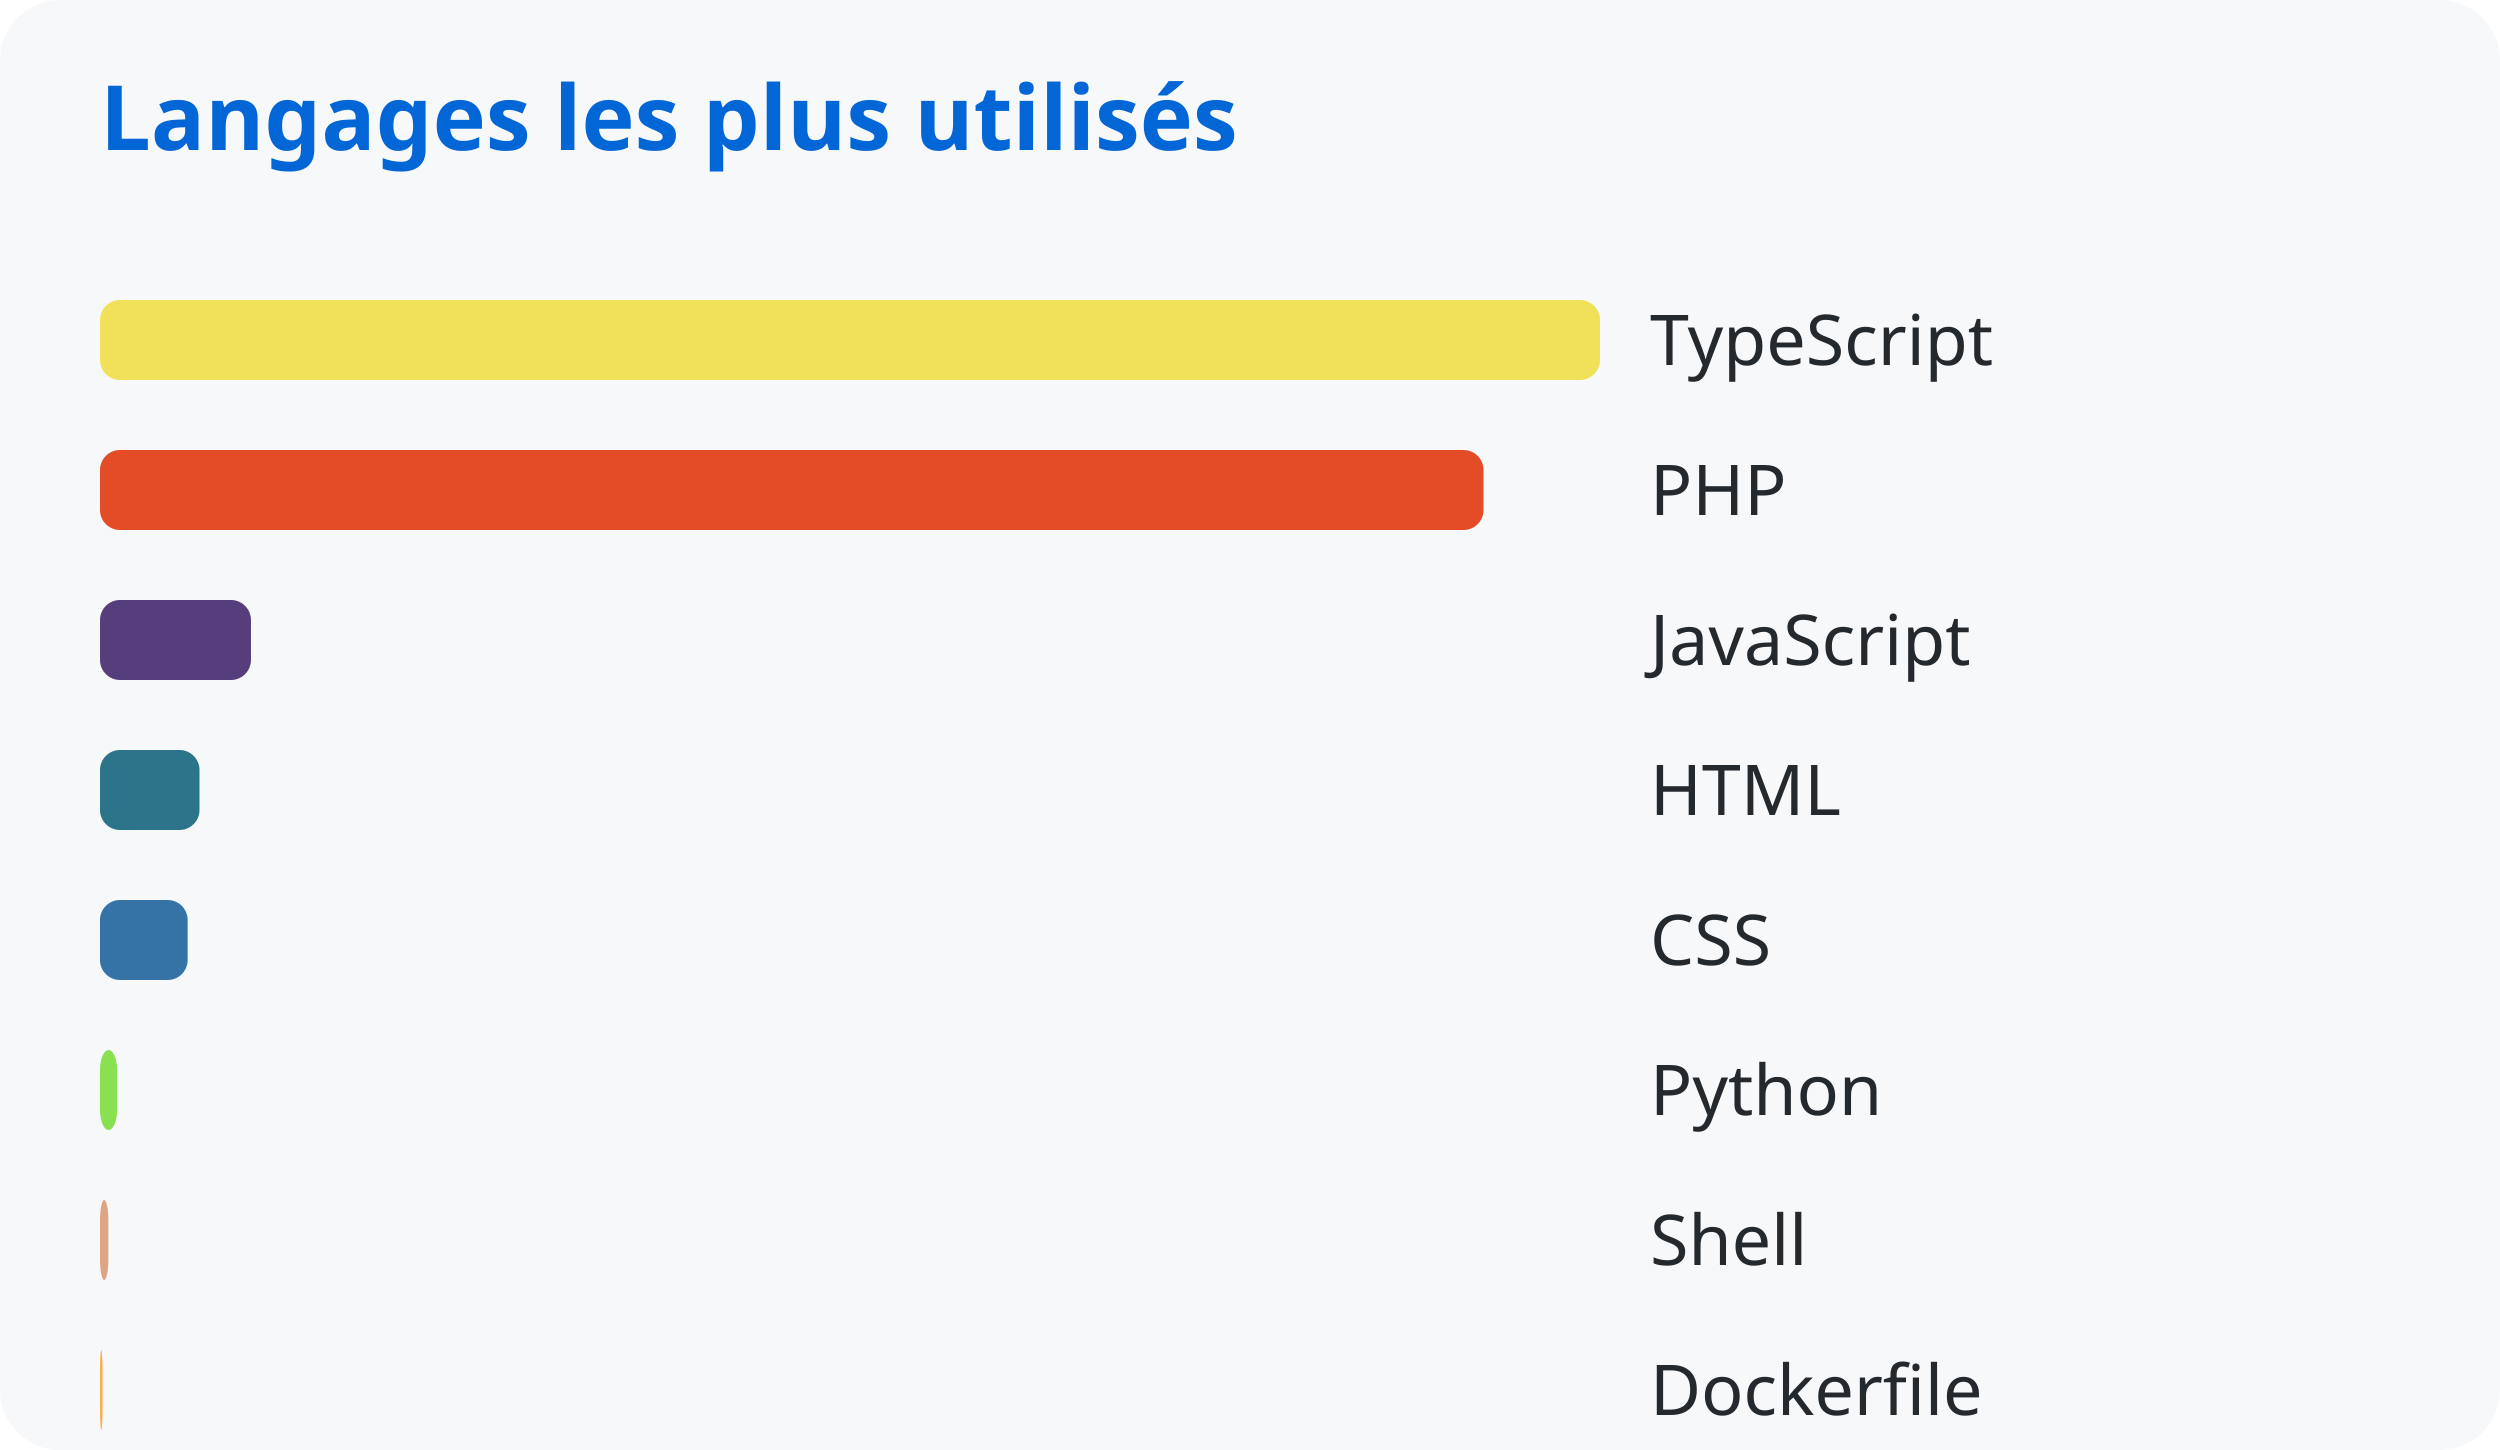
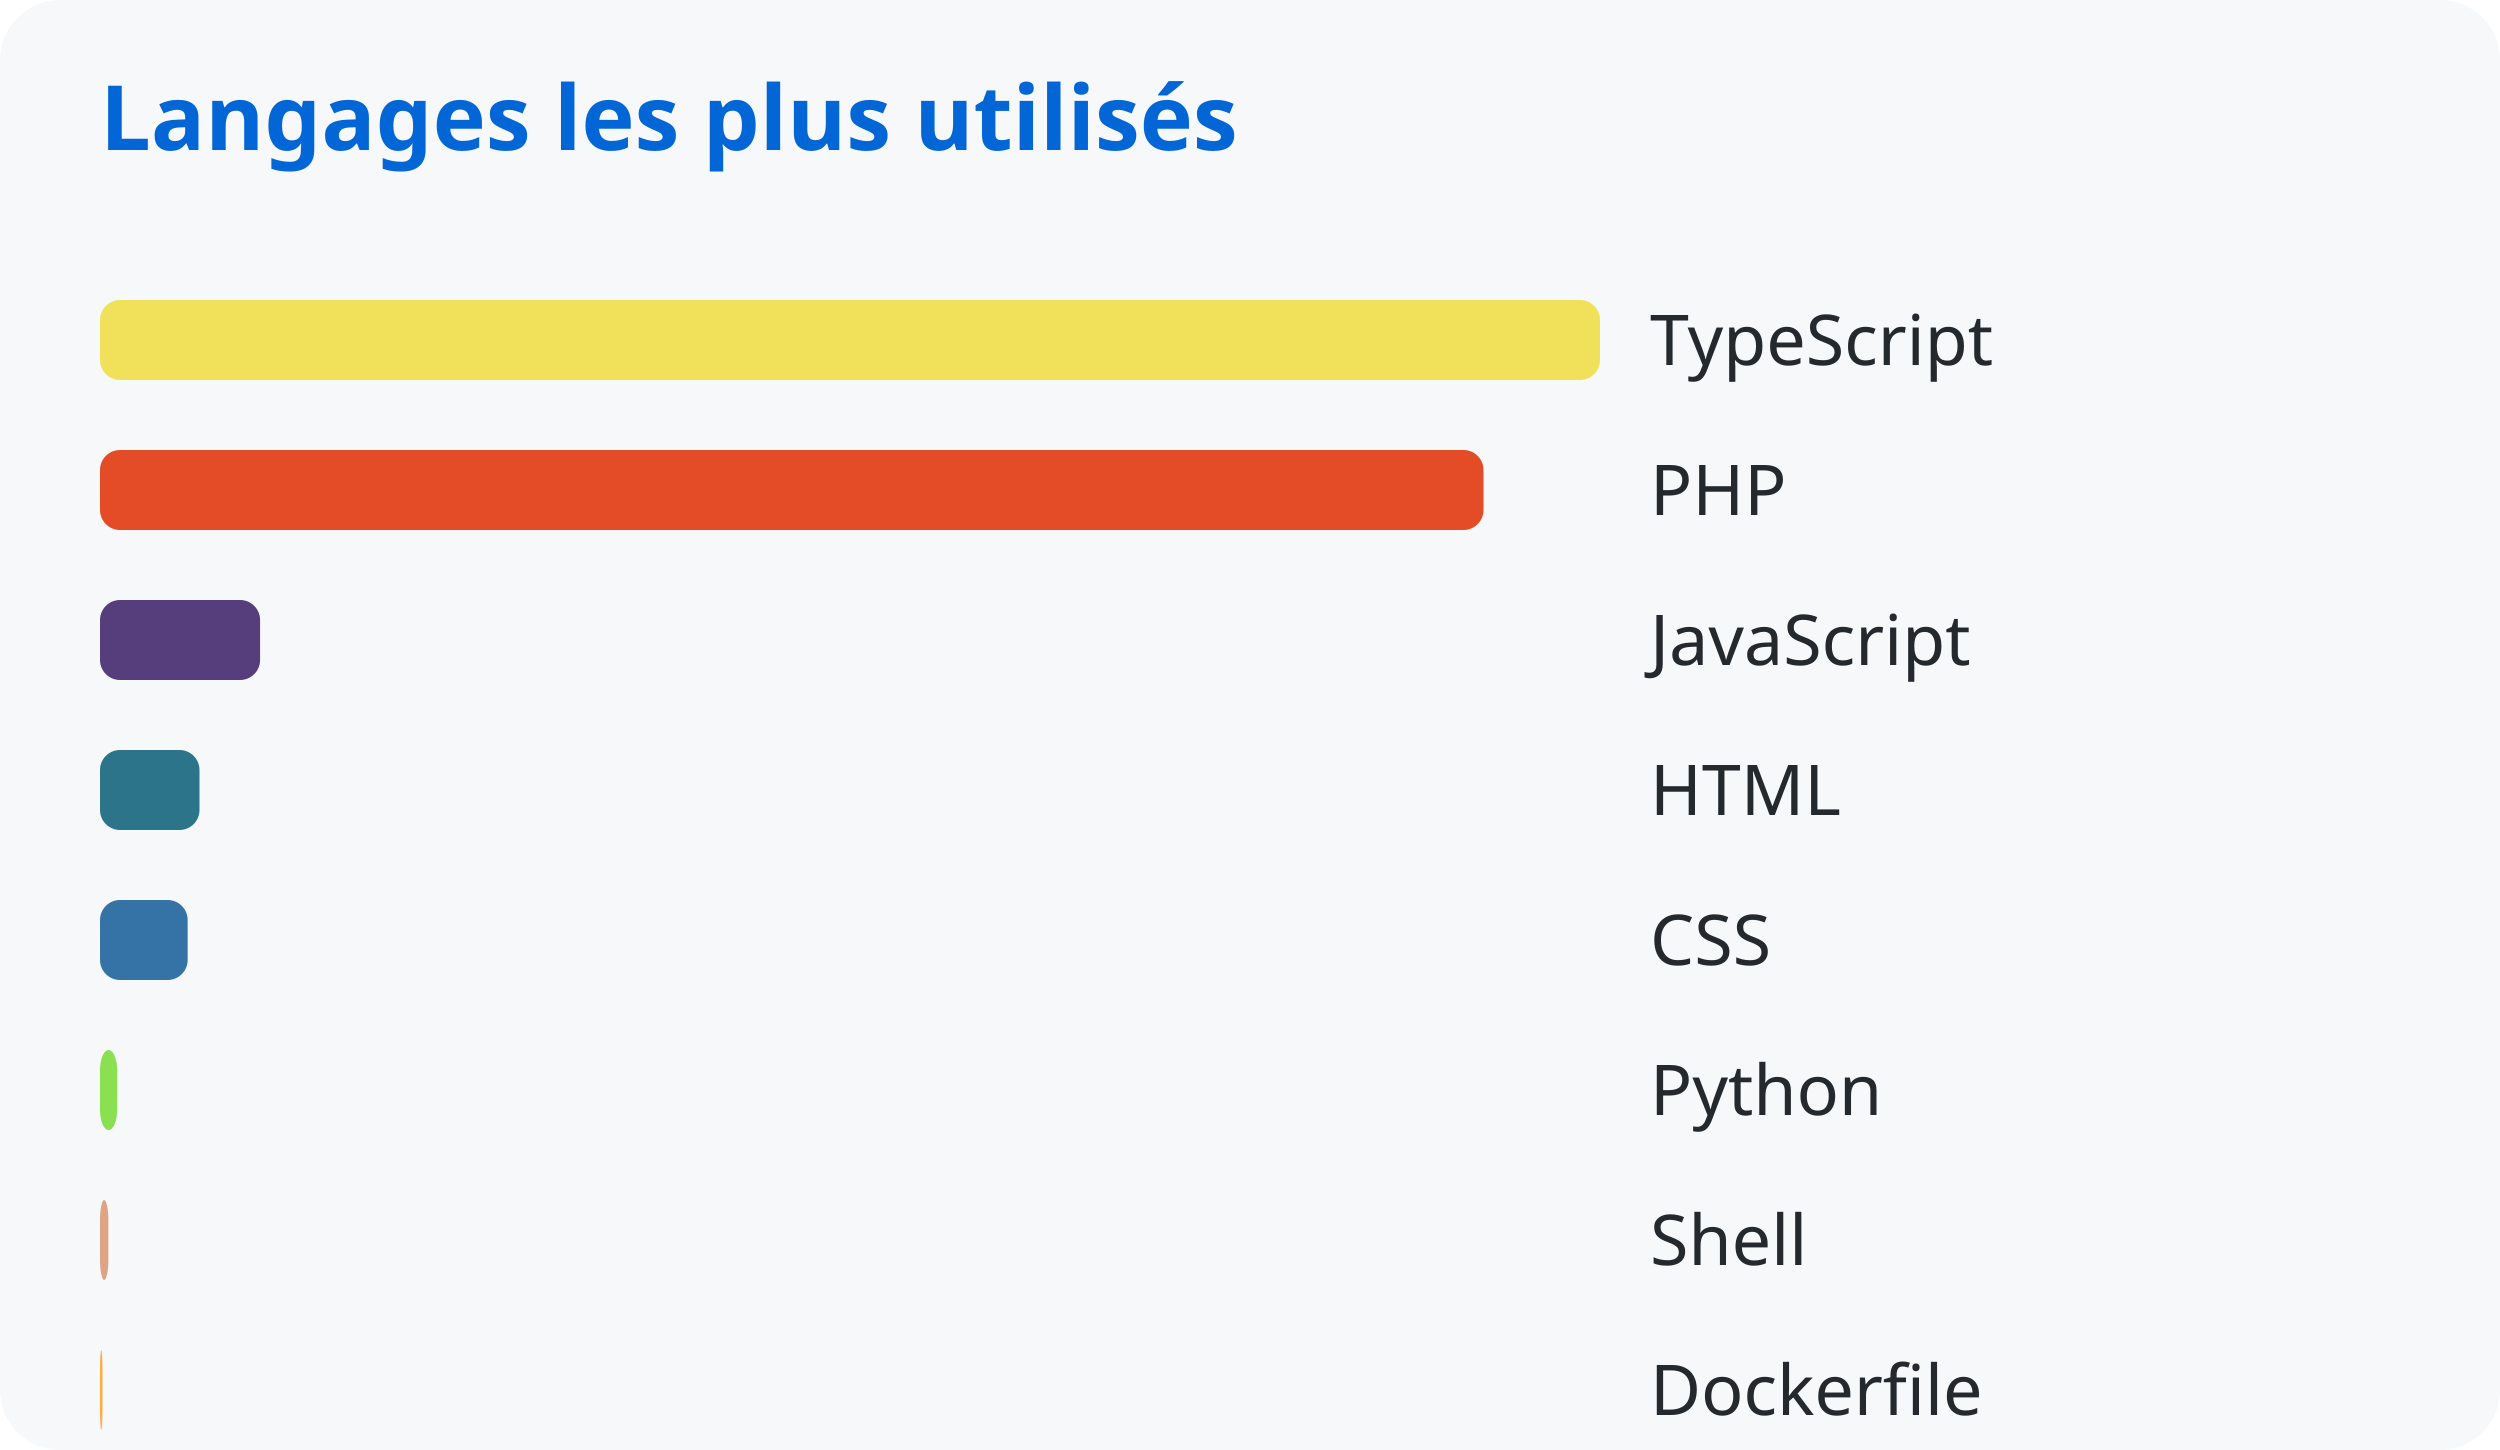
<svg xmlns="http://www.w3.org/2000/svg" width="500" height="290">
  <style>
      text { font-family: system-ui, sans-serif; }
      .title { fill: #0366d6; font-size: 18px; font-weight: bold; }
      .lang { fill: #24292e; font-size: 14px; }
    </style>
  <rect width="100%" height="100%" fill="#f6f8fa" rx="12" />
  <text x="20" y="30" class="title">Langages les plus utilisés</text>
  <rect x="20" y="60" width="300.0" height="16" rx="4" fill="#f1e05a" />
  <text x="330" y="73" class="lang">TypeScript</text>
  <rect x="20" y="90" width="276.705" height="16" rx="4" fill="#e34c26" />
  <text x="330" y="103" class="lang">PHP</text>
-   <rect x="20" y="120" width="30.19" height="16" rx="4" fill="#563d7c" />
+   <rect x="20" y="120" width="32.018" height="16" rx="4" fill="#563d7c" />
  <text x="330" y="133" class="lang">JavaScript</text>
  <rect x="20" y="150" width="19.9" height="16" rx="4" fill="#2b7489" />
  <text x="330" y="163" class="lang">HTML</text>
  <rect x="20" y="180" width="17.53" height="16" rx="4" fill="#3572a5" />
  <text x="330" y="193" class="lang">CSS</text>
  <rect x="20" y="210" width="3.43" height="16" rx="4" fill="#89e051" />
  <text x="330" y="223" class="lang">Python</text>
  <rect x="20" y="240" width="1.674" height="16" rx="4" fill="#dea584" />
  <text x="330" y="253" class="lang">Shell</text>
  <rect x="20" y="270" width="0.496" height="16" rx="4" fill="#ffac45" />
  <text x="330" y="283" class="lang">Dockerfile</text>
</svg>
